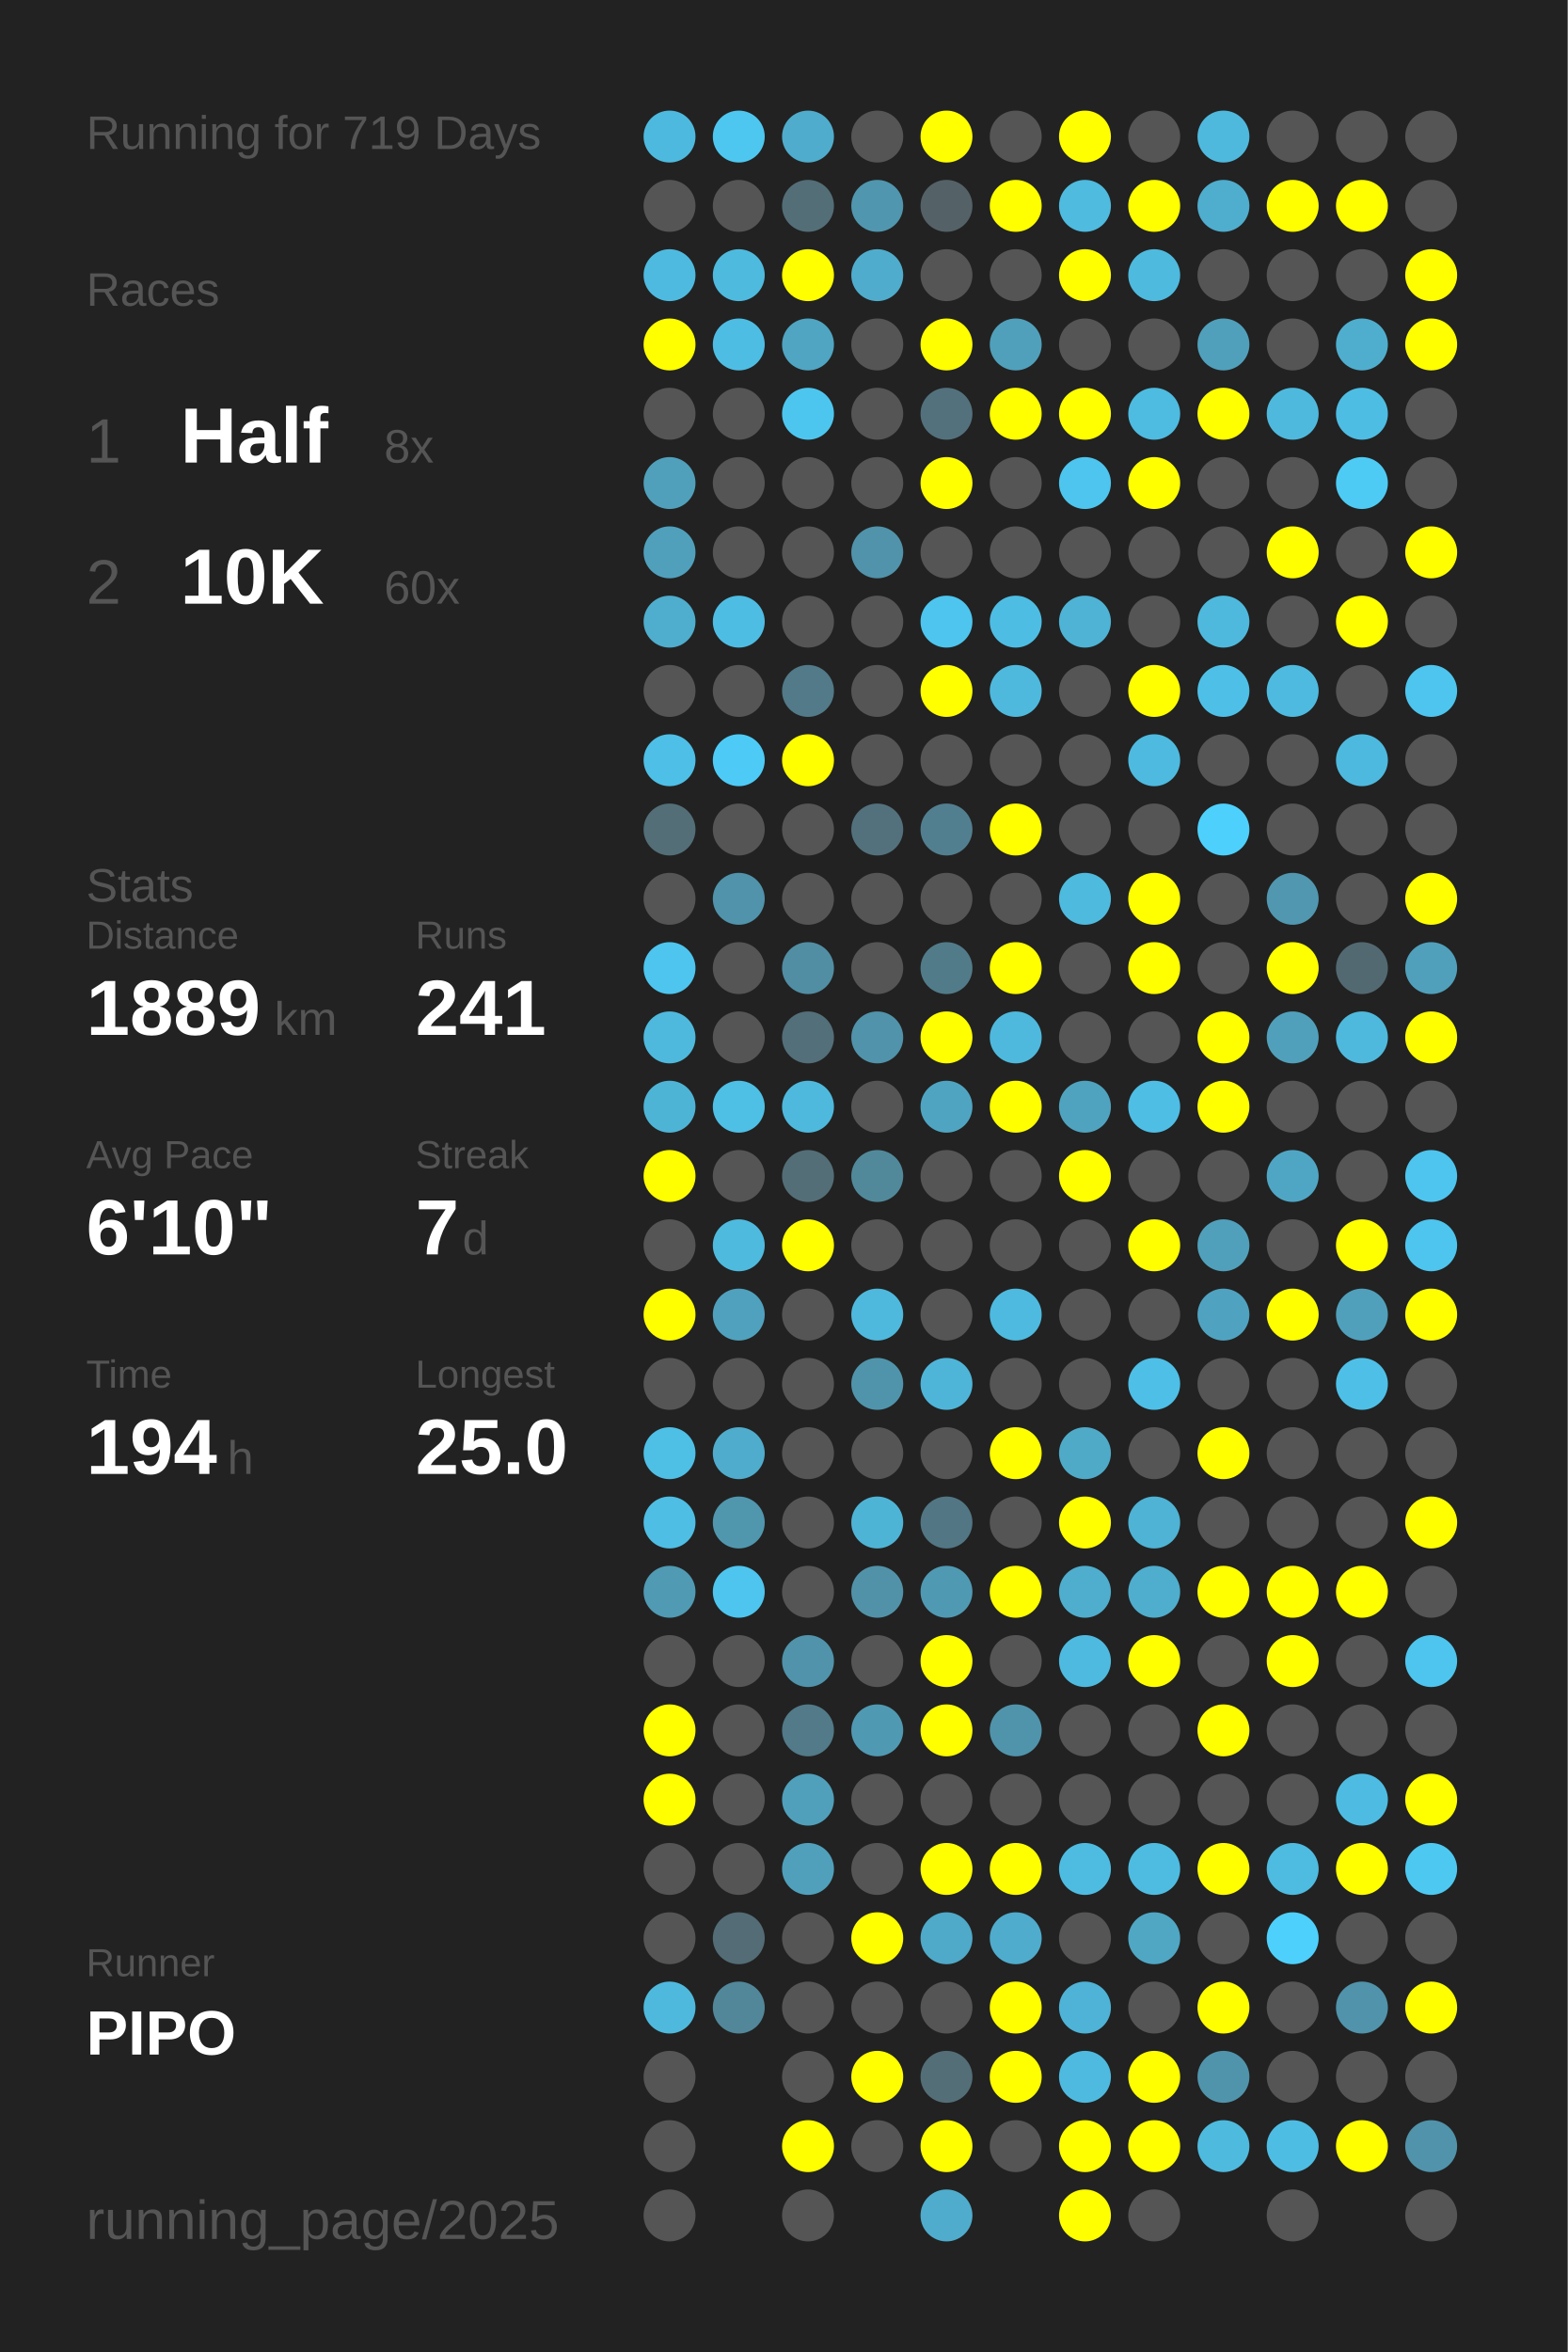
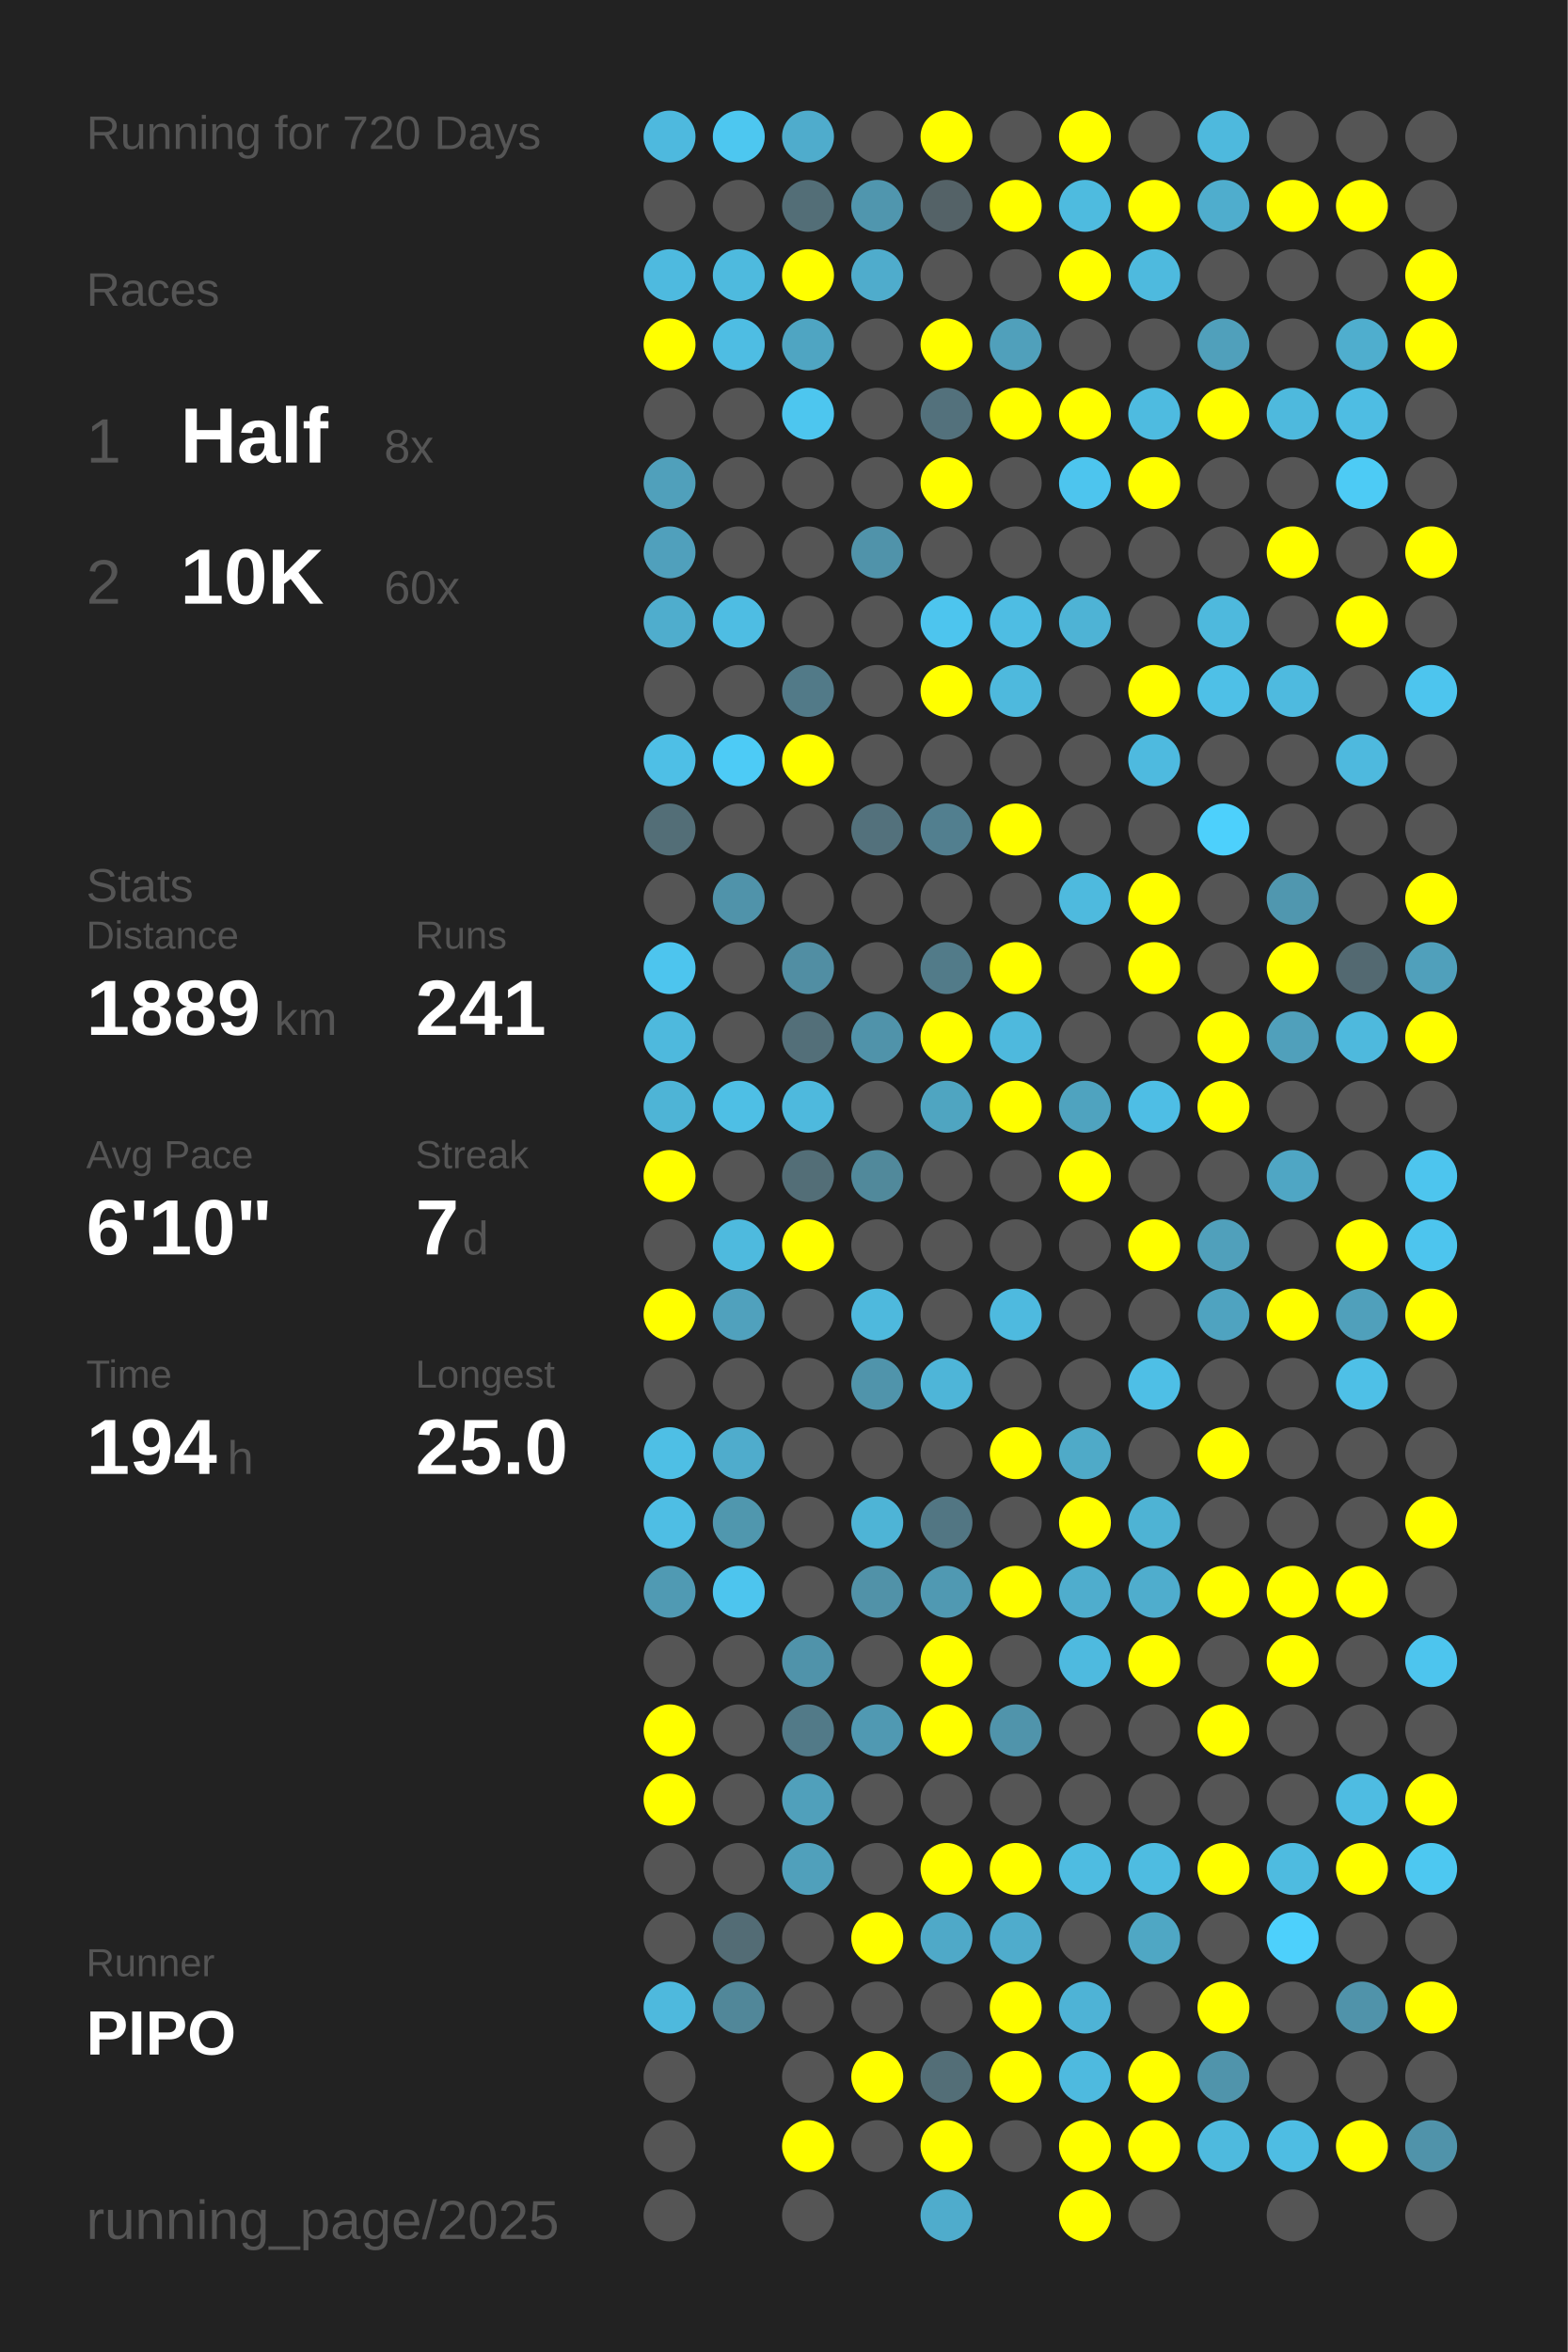
<svg xmlns="http://www.w3.org/2000/svg" baseProfile="full" height="300mm" version="1.1" viewBox="0,0,200,300" width="200mm">
  <defs />
  <rect fill="#222222" height="300" width="200" x="0" y="0" />
-   <text fill="#555555" style="font-size:6px; font-family:Arial;" x="11" y="19">Running for 719 Days</text>
+   <text fill="#555555" style="font-size:6px; font-family:Arial;" x="11" y="19">Running for 720 Days</text>
  <text fill="#555555" style="font-size:6px; font-family:Arial;" x="11" y="39">Races</text>
  <text fill="#555555" style="font-size:8px; font-family:Arial;" x="11" y="59">1</text>
  <text fill="#FFFFFF" style="font-size:10px; font-family:Arial; font-weight:bold;" x="23" y="59">Half</text>
  <text fill="#555555" style="font-size:6px; font-family:Arial;" x="49" y="59">8x</text>
  <text fill="#555555" style="font-size:8px; font-family:Arial;" x="11" y="77">2</text>
  <text fill="#FFFFFF" style="font-size:10px; font-family:Arial; font-weight:bold;" x="23" y="77">10K</text>
  <text fill="#555555" style="font-size:6px; font-family:Arial;" x="49" y="77">60x</text>
  <text fill="#555555" style="font-size:6px; font-family:Arial;" x="11" y="115">Stats</text>
  <text fill="#555555" style="font-size:5px; font-family:Arial;" x="11" y="121">Distance</text>
  <text fill="#FFFFFF" style="font-size:10px; font-family:Arial; font-weight:bold;" x="11" y="132">1889</text>
  <text fill="#555555" style="font-size:6px; font-family:Arial;" x="35" y="132">km</text>
  <text fill="#555555" style="font-size:5px; font-family:Arial;" x="53" y="121">Runs</text>
  <text fill="#FFFFFF" style="font-size:10px; font-family:Arial; font-weight:bold;" x="53" y="132">241</text>
  <text fill="#555555" style="font-size:5px; font-family:Arial;" x="11" y="149">Avg Pace</text>
  <text fill="#FFFFFF" style="font-size:10px; font-family:Arial; font-weight:bold;" x="11" y="160">6'10"</text>
  <text fill="#555555" style="font-size:5px; font-family:Arial;" x="53" y="149">Streak</text>
  <text fill="#FFFFFF" style="font-size:10px; font-family:Arial; font-weight:bold;" x="53" y="160">7</text>
  <text fill="#555555" style="font-size:6px; font-family:Arial;" x="59" y="160">d</text>
  <text fill="#555555" style="font-size:5px; font-family:Arial;" x="11" y="177">Time</text>
  <text fill="#FFFFFF" style="font-size:10px; font-family:Arial; font-weight:bold;" x="11" y="188">194</text>
  <text fill="#555555" style="font-size:6px; font-family:Arial;" x="29" y="188">h</text>
  <text fill="#555555" style="font-size:5px; font-family:Arial;" x="53" y="177">Longest</text>
  <text fill="#FFFFFF" style="font-size:10px; font-family:Arial; font-weight:bold;" x="53" y="188">25.0</text>
  <text fill="#555555" style="font-size:5px; font-family:Arial;" x="11" y="252.065">Runner</text>
  <text fill="#FFFFFF" style="font-size:8px; font-family:Arial; font-weight:bold;" x="11" y="262.065">PIPO</text>
  <text fill="#555555" style="font-size:7px; font-family:Arial;" x="11" y="285.581">running_page/2025</text>
  <circle cx="85.417" cy="17.419" fill="#4eb9de" r="3.312" />
  <circle cx="85.417" cy="26.258" fill="#555555" r="3.312" />
  <circle cx="85.417" cy="35.097" fill="#4ebadf" r="3.312" />
  <circle cx="85.417" cy="43.935" fill="#FFFF00" r="3.312" />
  <circle cx="85.417" cy="52.774" fill="#555555" r="3.312" />
  <circle cx="85.417" cy="61.613" fill="#50a0bb" r="3.312" />
  <circle cx="85.417" cy="70.452" fill="#50a0bc" r="3.312" />
  <circle cx="85.417" cy="79.29" fill="#4fadcd" r="3.312" />
  <circle cx="85.417" cy="88.129" fill="#555555" r="3.312" />
  <circle cx="85.417" cy="96.968" fill="#4ebfe6" r="3.312" />
  <circle cx="85.417" cy="105.806" fill="#536e77" r="3.312" />
  <circle cx="85.417" cy="114.645" fill="#555555" r="3.312" />
  <circle cx="85.417" cy="123.484" fill="#4dc5ee" r="3.312" />
  <circle cx="85.417" cy="132.323" fill="#4eb9dd" r="3.312" />
  <circle cx="85.417" cy="141.161" fill="#4eb4d6" r="3.312" />
  <circle cx="85.417" cy="150" fill="#FFFF00" r="3.312" />
  <circle cx="85.417" cy="158.839" fill="#555555" r="3.312" />
  <circle cx="85.417" cy="167.677" fill="#FFFF00" r="3.312" />
  <circle cx="85.417" cy="176.516" fill="#555555" r="3.312" />
  <circle cx="85.417" cy="185.355" fill="#4ebfe5" r="3.312" />
  <circle cx="85.417" cy="194.194" fill="#4ebee4" r="3.312" />
  <circle cx="85.417" cy="203.032" fill="#509ab3" r="3.312" />
  <circle cx="85.417" cy="211.871" fill="#555555" r="3.312" />
  <circle cx="85.417" cy="220.71" fill="#FFFF00" r="3.312" />
  <circle cx="85.417" cy="229.548" fill="#FFFF00" r="3.312" />
  <circle cx="85.417" cy="238.387" fill="#555555" r="3.312" />
  <circle cx="85.417" cy="247.226" fill="#555555" r="3.312" />
  <circle cx="85.417" cy="256.065" fill="#4eb9dd" r="3.312" />
  <circle cx="85.417" cy="264.903" fill="#555555" r="3.312" />
  <circle cx="85.417" cy="273.742" fill="#555555" r="3.312" />
  <circle cx="85.417" cy="282.581" fill="#555555" r="3.312" />
  <circle cx="94.25" cy="17.419" fill="#4dc7f0" r="3.312" />
  <circle cx="94.25" cy="26.258" fill="#555555" r="3.312" />
  <circle cx="94.25" cy="35.097" fill="#4ebade" r="3.312" />
  <circle cx="94.25" cy="43.935" fill="#4ebde3" r="3.312" />
  <circle cx="94.25" cy="52.774" fill="#555555" r="3.312" />
  <circle cx="94.25" cy="61.613" fill="#555555" r="3.312" />
  <circle cx="94.25" cy="70.452" fill="#555555" r="3.312" />
  <circle cx="94.25" cy="79.29" fill="#4ebde3" r="3.312" />
  <circle cx="94.25" cy="88.129" fill="#555555" r="3.312" />
  <circle cx="94.25" cy="96.968" fill="#4dcbf6" r="3.312" />
  <circle cx="94.25" cy="105.806" fill="#555555" r="3.312" />
  <circle cx="94.25" cy="114.645" fill="#5093aa" r="3.312" />
  <circle cx="94.25" cy="123.484" fill="#555555" r="3.312" />
  <circle cx="94.25" cy="132.323" fill="#555555" r="3.312" />
  <circle cx="94.25" cy="141.161" fill="#4ebfe5" r="3.312" />
  <circle cx="94.25" cy="150" fill="#555555" r="3.312" />
  <circle cx="94.25" cy="158.839" fill="#4ebade" r="3.312" />
  <circle cx="94.25" cy="167.677" fill="#50a1bd" r="3.312" />
  <circle cx="94.25" cy="176.516" fill="#555555" r="3.312" />
  <circle cx="94.25" cy="185.355" fill="#4faccc" r="3.312" />
  <circle cx="94.25" cy="194.194" fill="#5097ae" r="3.312" />
  <circle cx="94.25" cy="203.032" fill="#4dc5ee" r="3.312" />
  <circle cx="94.25" cy="211.871" fill="#555555" r="3.312" />
  <circle cx="94.25" cy="220.71" fill="#555555" r="3.312" />
  <circle cx="94.25" cy="229.548" fill="#555555" r="3.312" />
  <circle cx="94.25" cy="238.387" fill="#555555" r="3.312" />
  <circle cx="94.25" cy="247.226" fill="#536c75" r="3.312" />
  <circle cx="94.25" cy="256.065" fill="#518799" r="3.312" />
  <circle cx="103.083" cy="17.419" fill="#4faccc" r="3.312" />
  <circle cx="103.083" cy="26.258" fill="#536e77" r="3.312" />
  <circle cx="103.083" cy="35.097" fill="#FFFF00" r="3.312" />
  <circle cx="103.083" cy="43.935" fill="#4fa5c2" r="3.312" />
  <circle cx="103.083" cy="52.774" fill="#4dc6ef" r="3.312" />
  <circle cx="103.083" cy="61.613" fill="#555555" r="3.312" />
  <circle cx="103.083" cy="70.452" fill="#555555" r="3.312" />
  <circle cx="103.083" cy="79.29" fill="#555555" r="3.312" />
  <circle cx="103.083" cy="88.129" fill="#527a88" r="3.312" />
  <circle cx="103.083" cy="96.968" fill="#FFFF00" r="3.312" />
  <circle cx="103.083" cy="105.806" fill="#555555" r="3.312" />
  <circle cx="103.083" cy="114.645" fill="#555555" r="3.312" />
  <circle cx="103.083" cy="123.484" fill="#518ea3" r="3.312" />
  <circle cx="103.083" cy="132.323" fill="#536f79" r="3.312" />
  <circle cx="103.083" cy="141.161" fill="#4eb9dd" r="3.312" />
  <circle cx="103.083" cy="150" fill="#536e77" r="3.312" />
  <circle cx="103.083" cy="158.839" fill="#FFFF00" r="3.312" />
  <circle cx="103.083" cy="167.677" fill="#555555" r="3.312" />
  <circle cx="103.083" cy="176.516" fill="#555555" r="3.312" />
  <circle cx="103.083" cy="185.355" fill="#555555" r="3.312" />
  <circle cx="103.083" cy="194.194" fill="#555555" r="3.312" />
  <circle cx="103.083" cy="203.032" fill="#555555" r="3.312" />
  <circle cx="103.083" cy="211.871" fill="#5093aa" r="3.312" />
  <circle cx="103.083" cy="220.71" fill="#527a88" r="3.312" />
  <circle cx="103.083" cy="229.548" fill="#50a0bb" r="3.312" />
  <circle cx="103.083" cy="238.387" fill="#50a0bb" r="3.312" />
  <circle cx="103.083" cy="247.226" fill="#555555" r="3.312" />
  <circle cx="103.083" cy="256.065" fill="#555555" r="3.312" />
  <circle cx="103.083" cy="264.903" fill="#555555" r="3.312" />
  <circle cx="103.083" cy="273.742" fill="#FFFF00" r="3.312" />
  <circle cx="103.083" cy="282.581" fill="#555555" r="3.312" />
  <circle cx="111.917" cy="17.419" fill="#555555" r="3.312" />
  <circle cx="111.917" cy="26.258" fill="#5096ae" r="3.312" />
  <circle cx="111.917" cy="35.097" fill="#4faccc" r="3.312" />
  <circle cx="111.917" cy="43.935" fill="#555555" r="3.312" />
  <circle cx="111.917" cy="52.774" fill="#555555" r="3.312" />
  <circle cx="111.917" cy="61.613" fill="#555555" r="3.312" />
  <circle cx="111.917" cy="70.452" fill="#5093aa" r="3.312" />
  <circle cx="111.917" cy="79.29" fill="#555555" r="3.312" />
  <circle cx="111.917" cy="88.129" fill="#555555" r="3.312" />
  <circle cx="111.917" cy="96.968" fill="#555555" r="3.312" />
  <circle cx="111.917" cy="105.806" fill="#53717c" r="3.312" />
  <circle cx="111.917" cy="114.645" fill="#555555" r="3.312" />
  <circle cx="111.917" cy="123.484" fill="#555555" r="3.312" />
  <circle cx="111.917" cy="132.323" fill="#5093aa" r="3.312" />
  <circle cx="111.917" cy="141.161" fill="#555555" r="3.312" />
  <circle cx="111.917" cy="150" fill="#51899b" r="3.312" />
  <circle cx="111.917" cy="158.839" fill="#555555" r="3.312" />
  <circle cx="111.917" cy="167.677" fill="#4eb9dd" r="3.312" />
  <circle cx="111.917" cy="176.516" fill="#5094ab" r="3.312" />
  <circle cx="111.917" cy="185.355" fill="#555555" r="3.312" />
  <circle cx="111.917" cy="194.194" fill="#4eb4d6" r="3.312" />
  <circle cx="111.917" cy="203.032" fill="#5192a8" r="3.312" />
  <circle cx="111.917" cy="211.871" fill="#555555" r="3.312" />
  <circle cx="111.917" cy="220.71" fill="#5099b2" r="3.312" />
  <circle cx="111.917" cy="229.548" fill="#555555" r="3.312" />
  <circle cx="111.917" cy="238.387" fill="#555555" r="3.312" />
  <circle cx="111.917" cy="247.226" fill="#FFFF00" r="3.312" />
  <circle cx="111.917" cy="256.065" fill="#555555" r="3.312" />
  <circle cx="111.917" cy="264.903" fill="#FFFF00" r="3.312" />
  <circle cx="111.917" cy="273.742" fill="#555555" r="3.312" />
  <circle cx="120.75" cy="17.419" fill="#FFFF00" r="3.312" />
  <circle cx="120.75" cy="26.258" fill="#546267" r="3.312" />
  <circle cx="120.75" cy="35.097" fill="#555555" r="3.312" />
  <circle cx="120.75" cy="43.935" fill="#FFFF00" r="3.312" />
  <circle cx="120.75" cy="52.774" fill="#53717c" r="3.312" />
  <circle cx="120.75" cy="61.613" fill="#FFFF00" r="3.312" />
  <circle cx="120.75" cy="70.452" fill="#555555" r="3.312" />
  <circle cx="120.75" cy="79.29" fill="#4dc5ee" r="3.312" />
  <circle cx="120.75" cy="88.129" fill="#FFFF00" r="3.312" />
  <circle cx="120.75" cy="96.968" fill="#555555" r="3.312" />
  <circle cx="120.75" cy="105.806" fill="#527f8f" r="3.312" />
  <circle cx="120.75" cy="114.645" fill="#555555" r="3.312" />
  <circle cx="120.75" cy="123.484" fill="#527b89" r="3.312" />
  <circle cx="120.75" cy="132.323" fill="#FFFF00" r="3.312" />
  <circle cx="120.75" cy="141.161" fill="#4fa5c1" r="3.312" />
  <circle cx="120.75" cy="150" fill="#555555" r="3.312" />
  <circle cx="120.75" cy="158.839" fill="#555555" r="3.312" />
  <circle cx="120.75" cy="167.677" fill="#555555" r="3.312" />
  <circle cx="120.75" cy="176.516" fill="#4eb5d8" r="3.312" />
  <circle cx="120.75" cy="185.355" fill="#555555" r="3.312" />
  <circle cx="120.75" cy="194.194" fill="#527683" r="3.312" />
  <circle cx="120.75" cy="203.032" fill="#5099b2" r="3.312" />
  <circle cx="120.75" cy="211.871" fill="#FFFF00" r="3.312" />
  <circle cx="120.75" cy="220.71" fill="#FFFF00" r="3.312" />
  <circle cx="120.75" cy="229.548" fill="#555555" r="3.312" />
  <circle cx="120.75" cy="238.387" fill="#FFFF00" r="3.312" />
  <circle cx="120.75" cy="247.226" fill="#4fa9c8" r="3.312" />
  <circle cx="120.75" cy="256.065" fill="#555555" r="3.312" />
  <circle cx="120.75" cy="264.903" fill="#536e77" r="3.312" />
  <circle cx="120.75" cy="273.742" fill="#FFFF00" r="3.312" />
  <circle cx="120.75" cy="282.581" fill="#4faccc" r="3.312" />
  <circle cx="129.583" cy="17.419" fill="#555555" r="3.312" />
  <circle cx="129.583" cy="26.258" fill="#FFFF00" r="3.312" />
  <circle cx="129.583" cy="35.097" fill="#555555" r="3.312" />
  <circle cx="129.583" cy="43.935" fill="#50a0bb" r="3.312" />
  <circle cx="129.583" cy="52.774" fill="#FFFF00" r="3.312" />
  <circle cx="129.583" cy="61.613" fill="#555555" r="3.312" />
  <circle cx="129.583" cy="70.452" fill="#555555" r="3.312" />
  <circle cx="129.583" cy="79.29" fill="#4ebde3" r="3.312" />
  <circle cx="129.583" cy="88.129" fill="#4eb9dd" r="3.312" />
  <circle cx="129.583" cy="96.968" fill="#555555" r="3.312" />
  <circle cx="129.583" cy="105.806" fill="#FFFF00" r="3.312" />
  <circle cx="129.583" cy="114.645" fill="#555555" r="3.312" />
  <circle cx="129.583" cy="123.484" fill="#FFFF00" r="3.312" />
  <circle cx="129.583" cy="132.323" fill="#4eb9dd" r="3.312" />
  <circle cx="129.583" cy="141.161" fill="#FFFF00" r="3.312" />
  <circle cx="129.583" cy="150" fill="#555555" r="3.312" />
  <circle cx="129.583" cy="158.839" fill="#555555" r="3.312" />
  <circle cx="129.583" cy="167.677" fill="#4ebadf" r="3.312" />
  <circle cx="129.583" cy="176.516" fill="#555555" r="3.312" />
  <circle cx="129.583" cy="185.355" fill="#FFFF00" r="3.312" />
  <circle cx="129.583" cy="194.194" fill="#555555" r="3.312" />
  <circle cx="129.583" cy="203.032" fill="#FFFF00" r="3.312" />
  <circle cx="129.583" cy="211.871" fill="#555555" r="3.312" />
  <circle cx="129.583" cy="220.71" fill="#5094ab" r="3.312" />
  <circle cx="129.583" cy="229.548" fill="#555555" r="3.312" />
  <circle cx="129.583" cy="238.387" fill="#FFFF00" r="3.312" />
  <circle cx="129.583" cy="247.226" fill="#4faccc" r="3.312" />
  <circle cx="129.583" cy="256.065" fill="#FFFF00" r="3.312" />
  <circle cx="129.583" cy="264.903" fill="#FFFF00" r="3.312" />
  <circle cx="129.583" cy="273.742" fill="#555555" r="3.312" />
  <circle cx="138.417" cy="17.419" fill="#FFFF00" r="3.312" />
  <circle cx="138.417" cy="26.258" fill="#4ebbdf" r="3.312" />
  <circle cx="138.417" cy="35.097" fill="#FFFF00" r="3.312" />
  <circle cx="138.417" cy="43.935" fill="#555555" r="3.312" />
  <circle cx="138.417" cy="52.774" fill="#FFFF00" r="3.312" />
  <circle cx="138.417" cy="61.613" fill="#4dc5ee" r="3.312" />
  <circle cx="138.417" cy="70.452" fill="#555555" r="3.312" />
  <circle cx="138.417" cy="79.29" fill="#4eb3d5" r="3.312" />
  <circle cx="138.417" cy="88.129" fill="#555555" r="3.312" />
  <circle cx="138.417" cy="96.968" fill="#555555" r="3.312" />
  <circle cx="138.417" cy="105.806" fill="#555555" r="3.312" />
  <circle cx="138.417" cy="114.645" fill="#4ebade" r="3.312" />
  <circle cx="138.417" cy="123.484" fill="#555555" r="3.312" />
  <circle cx="138.417" cy="132.323" fill="#555555" r="3.312" />
  <circle cx="138.417" cy="141.161" fill="#4fa3bf" r="3.312" />
  <circle cx="138.417" cy="150" fill="#FFFF00" r="3.312" />
  <circle cx="138.417" cy="158.839" fill="#555555" r="3.312" />
  <circle cx="138.417" cy="167.677" fill="#555555" r="3.312" />
  <circle cx="138.417" cy="176.516" fill="#555555" r="3.312" />
  <circle cx="138.417" cy="185.355" fill="#4faac8" r="3.312" />
  <circle cx="138.417" cy="194.194" fill="#FFFF00" r="3.312" />
  <circle cx="138.417" cy="203.032" fill="#4fadcd" r="3.312" />
  <circle cx="138.417" cy="211.871" fill="#4ebadf" r="3.312" />
  <circle cx="138.417" cy="220.71" fill="#555555" r="3.312" />
  <circle cx="138.417" cy="229.548" fill="#555555" r="3.312" />
  <circle cx="138.417" cy="238.387" fill="#4ebce1" r="3.312" />
  <circle cx="138.417" cy="247.226" fill="#555555" r="3.312" />
  <circle cx="138.417" cy="256.065" fill="#4eb3d6" r="3.312" />
  <circle cx="138.417" cy="264.903" fill="#4ebadf" r="3.312" />
  <circle cx="138.417" cy="273.742" fill="#FFFF00" r="3.312" />
  <circle cx="138.417" cy="282.581" fill="#FFFF00" r="3.312" />
  <circle cx="147.25" cy="17.419" fill="#555555" r="3.312" />
  <circle cx="147.25" cy="26.258" fill="#FFFF00" r="3.312" />
  <circle cx="147.25" cy="35.097" fill="#4ebade" r="3.312" />
  <circle cx="147.25" cy="43.935" fill="#555555" r="3.312" />
  <circle cx="147.25" cy="52.774" fill="#4ebbe0" r="3.312" />
  <circle cx="147.25" cy="61.613" fill="#FFFF00" r="3.312" />
  <circle cx="147.25" cy="70.452" fill="#555555" r="3.312" />
  <circle cx="147.25" cy="79.29" fill="#555555" r="3.312" />
  <circle cx="147.25" cy="88.129" fill="#FFFF00" r="3.312" />
  <circle cx="147.25" cy="96.968" fill="#4ebadf" r="3.312" />
  <circle cx="147.25" cy="105.806" fill="#555555" r="3.312" />
  <circle cx="147.25" cy="114.645" fill="#FFFF00" r="3.312" />
  <circle cx="147.25" cy="123.484" fill="#FFFF00" r="3.312" />
  <circle cx="147.25" cy="132.323" fill="#555555" r="3.312" />
  <circle cx="147.25" cy="141.161" fill="#4ebee5" r="3.312" />
  <circle cx="147.25" cy="150" fill="#555555" r="3.312" />
  <circle cx="147.25" cy="158.839" fill="#FFFF00" r="3.312" />
  <circle cx="147.25" cy="167.677" fill="#555555" r="3.312" />
  <circle cx="147.25" cy="176.516" fill="#4ebfe6" r="3.312" />
  <circle cx="147.25" cy="185.355" fill="#555555" r="3.312" />
  <circle cx="147.25" cy="194.194" fill="#4eb3d4" r="3.312" />
  <circle cx="147.25" cy="203.032" fill="#4fadcd" r="3.312" />
  <circle cx="147.25" cy="211.871" fill="#FFFF00" r="3.312" />
  <circle cx="147.25" cy="220.71" fill="#555555" r="3.312" />
  <circle cx="147.25" cy="229.548" fill="#555555" r="3.312" />
  <circle cx="147.25" cy="238.387" fill="#4ebce1" r="3.312" />
  <circle cx="147.25" cy="247.226" fill="#4fa7c4" r="3.312" />
  <circle cx="147.25" cy="256.065" fill="#555555" r="3.312" />
  <circle cx="147.25" cy="264.903" fill="#FFFF00" r="3.312" />
  <circle cx="147.25" cy="273.742" fill="#FFFF00" r="3.312" />
  <circle cx="147.25" cy="282.581" fill="#555555" r="3.312" />
  <circle cx="156.083" cy="17.419" fill="#4eb9dd" r="3.312" />
  <circle cx="156.083" cy="26.258" fill="#4fadcd" r="3.312" />
  <circle cx="156.083" cy="35.097" fill="#555555" r="3.312" />
  <circle cx="156.083" cy="43.935" fill="#50a0bb" r="3.312" />
  <circle cx="156.083" cy="52.774" fill="#FFFF00" r="3.312" />
  <circle cx="156.083" cy="61.613" fill="#555555" r="3.312" />
  <circle cx="156.083" cy="70.452" fill="#555555" r="3.312" />
  <circle cx="156.083" cy="79.29" fill="#4eb9dd" r="3.312" />
  <circle cx="156.083" cy="88.129" fill="#4ec0e7" r="3.312" />
  <circle cx="156.083" cy="96.968" fill="#555555" r="3.312" />
  <circle cx="156.083" cy="105.806" fill="#4dd0fc" r="3.312" />
  <circle cx="156.083" cy="114.645" fill="#555555" r="3.312" />
  <circle cx="156.083" cy="123.484" fill="#555555" r="3.312" />
  <circle cx="156.083" cy="132.323" fill="#FFFF00" r="3.312" />
  <circle cx="156.083" cy="141.161" fill="#FFFF00" r="3.312" />
  <circle cx="156.083" cy="150" fill="#555555" r="3.312" />
  <circle cx="156.083" cy="158.839" fill="#50a0bb" r="3.312" />
  <circle cx="156.083" cy="167.677" fill="#4fa3c0" r="3.312" />
  <circle cx="156.083" cy="176.516" fill="#555555" r="3.312" />
  <circle cx="156.083" cy="185.355" fill="#FFFF00" r="3.312" />
  <circle cx="156.083" cy="194.194" fill="#555555" r="3.312" />
  <circle cx="156.083" cy="203.032" fill="#FFFF00" r="3.312" />
  <circle cx="156.083" cy="211.871" fill="#555555" r="3.312" />
  <circle cx="156.083" cy="220.71" fill="#FFFF00" r="3.312" />
  <circle cx="156.083" cy="229.548" fill="#555555" r="3.312" />
  <circle cx="156.083" cy="238.387" fill="#FFFF00" r="3.312" />
  <circle cx="156.083" cy="247.226" fill="#555555" r="3.312" />
  <circle cx="156.083" cy="256.065" fill="#FFFF00" r="3.312" />
  <circle cx="156.083" cy="264.903" fill="#5094ab" r="3.312" />
  <circle cx="156.083" cy="273.742" fill="#4ebade" r="3.312" />
  <circle cx="164.917" cy="17.419" fill="#555555" r="3.312" />
  <circle cx="164.917" cy="26.258" fill="#FFFF00" r="3.312" />
  <circle cx="164.917" cy="35.097" fill="#555555" r="3.312" />
  <circle cx="164.917" cy="43.935" fill="#555555" r="3.312" />
  <circle cx="164.917" cy="52.774" fill="#4eb9dd" r="3.312" />
  <circle cx="164.917" cy="61.613" fill="#555555" r="3.312" />
  <circle cx="164.917" cy="70.452" fill="#FFFF00" r="3.312" />
  <circle cx="164.917" cy="79.29" fill="#555555" r="3.312" />
  <circle cx="164.917" cy="88.129" fill="#4ebadf" r="3.312" />
  <circle cx="164.917" cy="96.968" fill="#555555" r="3.312" />
  <circle cx="164.917" cy="105.806" fill="#555555" r="3.312" />
  <circle cx="164.917" cy="114.645" fill="#5097af" r="3.312" />
  <circle cx="164.917" cy="123.484" fill="#FFFF00" r="3.312" />
  <circle cx="164.917" cy="132.323" fill="#50a0bb" r="3.312" />
  <circle cx="164.917" cy="141.161" fill="#555555" r="3.312" />
  <circle cx="164.917" cy="150" fill="#4fa6c4" r="3.312" />
  <circle cx="164.917" cy="158.839" fill="#555555" r="3.312" />
  <circle cx="164.917" cy="167.677" fill="#FFFF00" r="3.312" />
  <circle cx="164.917" cy="176.516" fill="#555555" r="3.312" />
  <circle cx="164.917" cy="185.355" fill="#555555" r="3.312" />
  <circle cx="164.917" cy="194.194" fill="#555555" r="3.312" />
  <circle cx="164.917" cy="203.032" fill="#FFFF00" r="3.312" />
  <circle cx="164.917" cy="211.871" fill="#FFFF00" r="3.312" />
  <circle cx="164.917" cy="220.71" fill="#555555" r="3.312" />
  <circle cx="164.917" cy="229.548" fill="#555555" r="3.312" />
  <circle cx="164.917" cy="238.387" fill="#4ebbe0" r="3.312" />
  <circle cx="164.917" cy="247.226" fill="#4dd0fc" r="3.312" />
  <circle cx="164.917" cy="256.065" fill="#555555" r="3.312" />
  <circle cx="164.917" cy="264.903" fill="#555555" r="3.312" />
  <circle cx="164.917" cy="273.742" fill="#4ebde3" r="3.312" />
  <circle cx="164.917" cy="282.581" fill="#555555" r="3.312" />
  <circle cx="173.75" cy="17.419" fill="#555555" r="3.312" />
  <circle cx="173.75" cy="26.258" fill="#FFFF00" r="3.312" />
  <circle cx="173.75" cy="35.097" fill="#555555" r="3.312" />
  <circle cx="173.75" cy="43.935" fill="#4faece" r="3.312" />
  <circle cx="173.75" cy="52.774" fill="#4ebde3" r="3.312" />
  <circle cx="173.75" cy="61.613" fill="#4dcbf5" r="3.312" />
  <circle cx="173.75" cy="70.452" fill="#555555" r="3.312" />
  <circle cx="173.75" cy="79.29" fill="#FFFF00" r="3.312" />
  <circle cx="173.75" cy="88.129" fill="#555555" r="3.312" />
  <circle cx="173.75" cy="96.968" fill="#4eb9de" r="3.312" />
  <circle cx="173.75" cy="105.806" fill="#555555" r="3.312" />
  <circle cx="173.75" cy="114.645" fill="#555555" r="3.312" />
  <circle cx="173.75" cy="123.484" fill="#536971" r="3.312" />
  <circle cx="173.75" cy="132.323" fill="#4eb9dd" r="3.312" />
  <circle cx="173.75" cy="141.161" fill="#555555" r="3.312" />
  <circle cx="173.75" cy="150" fill="#555555" r="3.312" />
  <circle cx="173.75" cy="158.839" fill="#FFFF00" r="3.312" />
  <circle cx="173.75" cy="167.677" fill="#50a0bb" r="3.312" />
  <circle cx="173.75" cy="176.516" fill="#4ec0e7" r="3.312" />
  <circle cx="173.75" cy="185.355" fill="#555555" r="3.312" />
  <circle cx="173.75" cy="194.194" fill="#555555" r="3.312" />
  <circle cx="173.75" cy="203.032" fill="#FFFF00" r="3.312" />
  <circle cx="173.75" cy="211.871" fill="#555555" r="3.312" />
  <circle cx="173.75" cy="220.71" fill="#555555" r="3.312" />
  <circle cx="173.75" cy="229.548" fill="#4ebce2" r="3.312" />
  <circle cx="173.75" cy="238.387" fill="#FFFF00" r="3.312" />
  <circle cx="173.75" cy="247.226" fill="#555555" r="3.312" />
  <circle cx="173.75" cy="256.065" fill="#5093aa" r="3.312" />
  <circle cx="173.75" cy="264.903" fill="#555555" r="3.312" />
  <circle cx="173.75" cy="273.742" fill="#FFFF00" r="3.312" />
  <circle cx="182.583" cy="17.419" fill="#555555" r="3.312" />
  <circle cx="182.583" cy="26.258" fill="#555555" r="3.312" />
  <circle cx="182.583" cy="35.097" fill="#FFFF00" r="3.312" />
  <circle cx="182.583" cy="43.935" fill="#FFFF00" r="3.312" />
  <circle cx="182.583" cy="52.774" fill="#555555" r="3.312" />
  <circle cx="182.583" cy="61.613" fill="#555555" r="3.312" />
  <circle cx="182.583" cy="70.452" fill="#FFFF00" r="3.312" />
  <circle cx="182.583" cy="79.29" fill="#555555" r="3.312" />
  <circle cx="182.583" cy="88.129" fill="#4dc5ee" r="3.312" />
  <circle cx="182.583" cy="96.968" fill="#555555" r="3.312" />
  <circle cx="182.583" cy="105.806" fill="#555555" r="3.312" />
  <circle cx="182.583" cy="114.645" fill="#FFFF00" r="3.312" />
  <circle cx="182.583" cy="123.484" fill="#50a0bb" r="3.312" />
  <circle cx="182.583" cy="132.323" fill="#FFFF00" r="3.312" />
  <circle cx="182.583" cy="141.161" fill="#555555" r="3.312" />
  <circle cx="182.583" cy="150" fill="#4dc5ee" r="3.312" />
  <circle cx="182.583" cy="158.839" fill="#4dc5ee" r="3.312" />
  <circle cx="182.583" cy="167.677" fill="#FFFF00" r="3.312" />
  <circle cx="182.583" cy="176.516" fill="#555555" r="3.312" />
  <circle cx="182.583" cy="185.355" fill="#555555" r="3.312" />
  <circle cx="182.583" cy="194.194" fill="#FFFF00" r="3.312" />
  <circle cx="182.583" cy="203.032" fill="#555555" r="3.312" />
  <circle cx="182.583" cy="211.871" fill="#4dc5ee" r="3.312" />
  <circle cx="182.583" cy="220.71" fill="#555555" r="3.312" />
  <circle cx="182.583" cy="229.548" fill="#FFFF00" r="3.312" />
  <circle cx="182.583" cy="238.387" fill="#4dc8f1" r="3.312" />
  <circle cx="182.583" cy="247.226" fill="#555555" r="3.312" />
  <circle cx="182.583" cy="256.065" fill="#FFFF00" r="3.312" />
  <circle cx="182.583" cy="264.903" fill="#555555" r="3.312" />
  <circle cx="182.583" cy="273.742" fill="#5093aa" r="3.312" />
  <circle cx="182.583" cy="282.581" fill="#555555" r="3.312" />
</svg>
